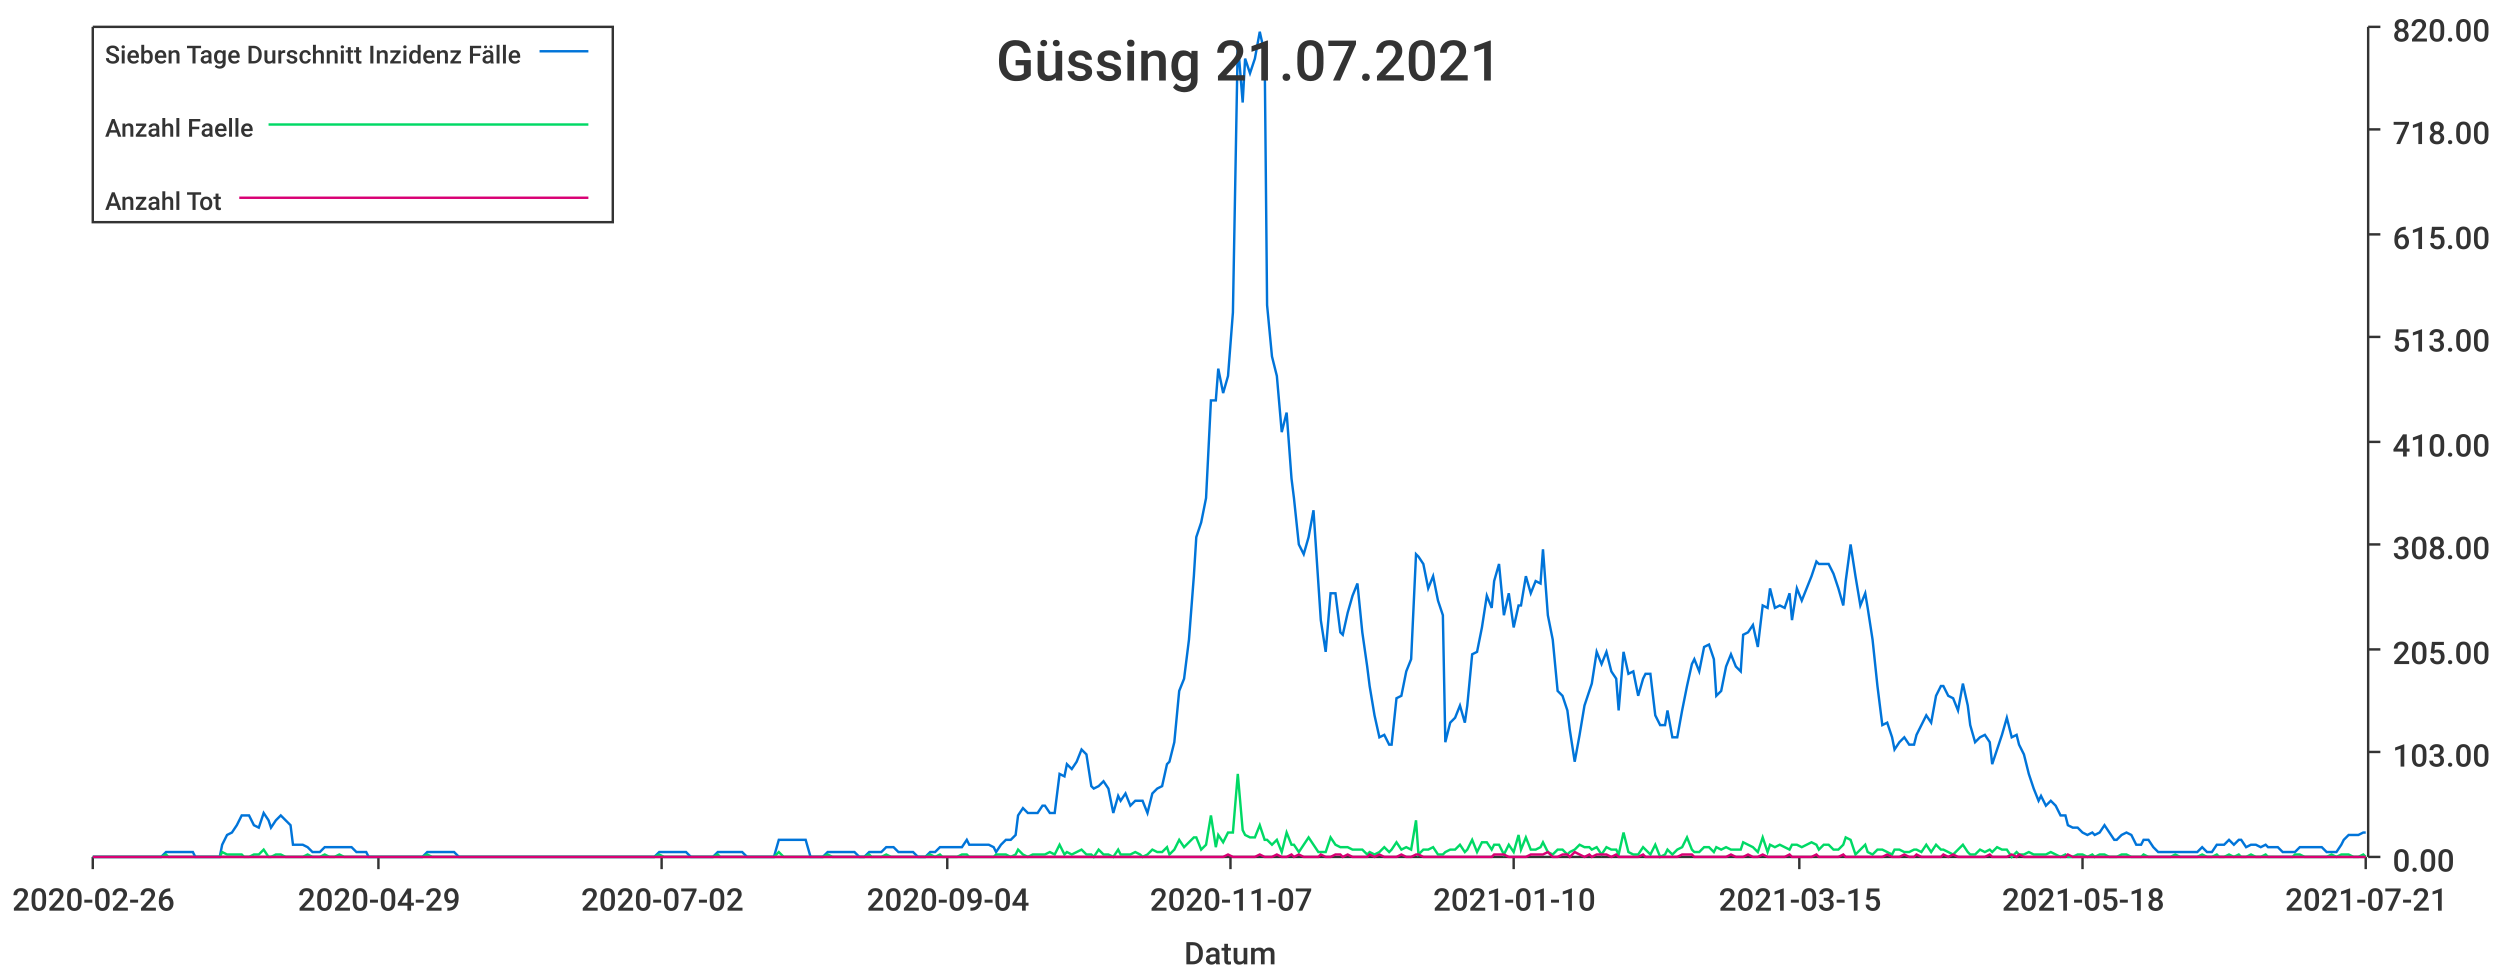
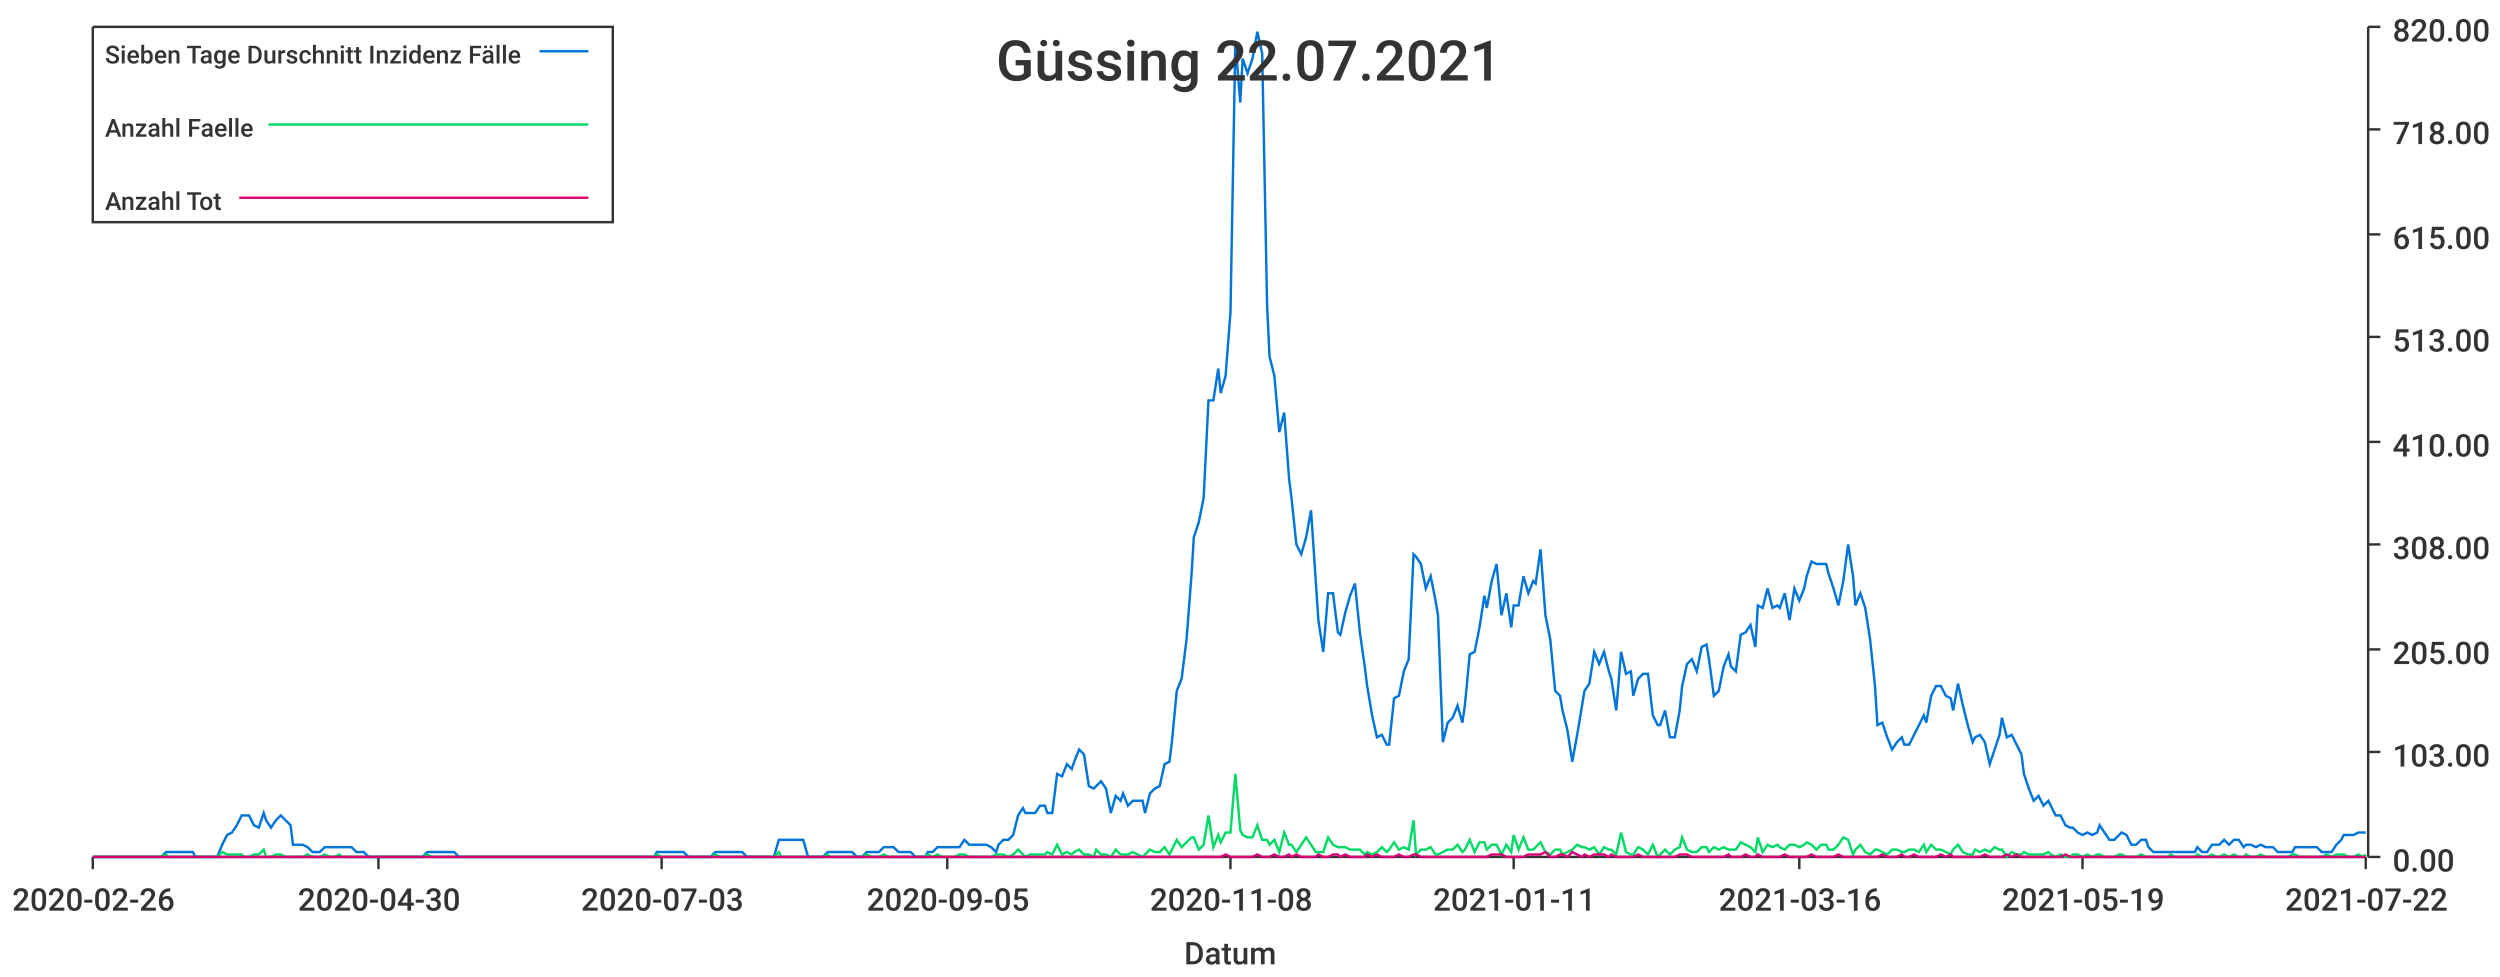
<svg xmlns="http://www.w3.org/2000/svg" width="1024" height="400">\n<path d="M 0 0 L 1024 0 L 1024 400 L 0 400 L 0 0" style="stroke-width:0;stroke:rgba(255,255,255,1.0);fill:rgba(255,255,255,1.0)" />
  <path d="M 38 11 L 969 11 L 969 351 L 38 351 L 38 11" style="stroke-width:0;stroke:rgba(255,255,255,1.0);fill:rgba(255,255,255,1.0)" />
  <path d="M 38 351 L 969 351" style="stroke-width:1;stroke:rgba(51,51,51,1.0);fill:none" />
  <path d="M 38 351 L 38 356" style="stroke-width:1;stroke:rgba(51,51,51,1.0);fill:none" />
  <text x="5" y="373" style="stroke-width:0;stroke:none;fill:rgba(51,51,51,1.0);font-size:12.8px;font-family:'Roboto Medium',sans-serif">2020-02-26</text>
  <path d="M 155 351 L 155 356" style="stroke-width:1;stroke:rgba(51,51,51,1.0);fill:none" />
-   <text x="122" y="373" style="stroke-width:0;stroke:none;fill:rgba(51,51,51,1.0);font-size:12.8px;font-family:'Roboto Medium',sans-serif">2020-04-29</text>
+   <text x="122" y="373" style="stroke-width:0;stroke:none;fill:rgba(51,51,51,1.0);font-size:12.8px;font-family:'Roboto Medium',sans-serif">2020-04-30</text>
  <path d="M 271 351 L 271 356" style="stroke-width:1;stroke:rgba(51,51,51,1.0);fill:none" />
-   <text x="238" y="373" style="stroke-width:0;stroke:none;fill:rgba(51,51,51,1.0);font-size:12.8px;font-family:'Roboto Medium',sans-serif">2020-07-02</text>
+   <text x="238" y="373" style="stroke-width:0;stroke:none;fill:rgba(51,51,51,1.0);font-size:12.8px;font-family:'Roboto Medium',sans-serif">2020-07-03</text>
  <path d="M 388 351 L 388 356" style="stroke-width:1;stroke:rgba(51,51,51,1.0);fill:none" />
-   <text x="355" y="373" style="stroke-width:0;stroke:none;fill:rgba(51,51,51,1.0);font-size:12.8px;font-family:'Roboto Medium',sans-serif">2020-09-04</text>
+   <text x="355" y="373" style="stroke-width:0;stroke:none;fill:rgba(51,51,51,1.0);font-size:12.8px;font-family:'Roboto Medium',sans-serif">2020-09-05</text>
  <path d="M 504 351 L 504 356" style="stroke-width:1;stroke:rgba(51,51,51,1.0);fill:none" />
-   <text x="471" y="373" style="stroke-width:0;stroke:none;fill:rgba(51,51,51,1.0);font-size:12.8px;font-family:'Roboto Medium',sans-serif">2020-11-07</text>
+   <text x="471" y="373" style="stroke-width:0;stroke:none;fill:rgba(51,51,51,1.0);font-size:12.8px;font-family:'Roboto Medium',sans-serif">2020-11-08</text>
  <path d="M 620 351 L 620 356" style="stroke-width:1;stroke:rgba(51,51,51,1.0);fill:none" />
-   <text x="587" y="373" style="stroke-width:0;stroke:none;fill:rgba(51,51,51,1.0);font-size:12.8px;font-family:'Roboto Medium',sans-serif">2021-01-10</text>
+   <text x="587" y="373" style="stroke-width:0;stroke:none;fill:rgba(51,51,51,1.0);font-size:12.8px;font-family:'Roboto Medium',sans-serif">2021-01-11</text>
  <path d="M 737 351 L 737 356" style="stroke-width:1;stroke:rgba(51,51,51,1.0);fill:none" />
-   <text x="704" y="373" style="stroke-width:0;stroke:none;fill:rgba(51,51,51,1.0);font-size:12.8px;font-family:'Roboto Medium',sans-serif">2021-03-15</text>
+   <text x="704" y="373" style="stroke-width:0;stroke:none;fill:rgba(51,51,51,1.0);font-size:12.8px;font-family:'Roboto Medium',sans-serif">2021-03-16</text>
  <path d="M 853 351 L 853 356" style="stroke-width:1;stroke:rgba(51,51,51,1.0);fill:none" />
-   <text x="820" y="373" style="stroke-width:0;stroke:none;fill:rgba(51,51,51,1.0);font-size:12.8px;font-family:'Roboto Medium',sans-serif">2021-05-18</text>
+   <text x="820" y="373" style="stroke-width:0;stroke:none;fill:rgba(51,51,51,1.0);font-size:12.8px;font-family:'Roboto Medium',sans-serif">2021-05-19</text>
  <path d="M 969 351 L 969 356" style="stroke-width:1;stroke:rgba(51,51,51,1.0);fill:none" />
-   <text x="936" y="373" style="stroke-width:0;stroke:none;fill:rgba(51,51,51,1.0);font-size:12.8px;font-family:'Roboto Medium',sans-serif">2021-07-21</text>
+   <text x="936" y="373" style="stroke-width:0;stroke:none;fill:rgba(51,51,51,1.0);font-size:12.8px;font-family:'Roboto Medium',sans-serif">2021-07-22</text>
  <text x="485" y="395" style="stroke-width:0;stroke:none;fill:rgba(51,51,51,1.0);font-size:12.8px;font-family:'Roboto Medium',sans-serif">Datum</text>
  <path d="M 970 351 L 970 11" style="stroke-width:1;stroke:rgba(51,51,51,1.0);fill:none" />
  <path d="M 970 351 L 975 351" style="stroke-width:1;stroke:rgba(51,51,51,1.0);fill:none" />
  <text x="980" y="357" style="stroke-width:0;stroke:none;fill:rgba(51,51,51,1.0);font-size:12.8px;font-family:'Roboto Medium',sans-serif">0.00</text>
  <path d="M 970 308 L 975 308" style="stroke-width:1;stroke:rgba(51,51,51,1.0);fill:none" />
  <text x="980" y="314" style="stroke-width:0;stroke:none;fill:rgba(51,51,51,1.0);font-size:12.8px;font-family:'Roboto Medium',sans-serif">103.00</text>
  <path d="M 970 266 L 975 266" style="stroke-width:1;stroke:rgba(51,51,51,1.0);fill:none" />
  <text x="980" y="272" style="stroke-width:0;stroke:none;fill:rgba(51,51,51,1.0);font-size:12.8px;font-family:'Roboto Medium',sans-serif">205.00</text>
  <path d="M 970 223 L 975 223" style="stroke-width:1;stroke:rgba(51,51,51,1.0);fill:none" />
  <text x="980" y="229" style="stroke-width:0;stroke:none;fill:rgba(51,51,51,1.0);font-size:12.8px;font-family:'Roboto Medium',sans-serif">308.00</text>
  <path d="M 970 181 L 975 181" style="stroke-width:1;stroke:rgba(51,51,51,1.0);fill:none" />
  <text x="980" y="187" style="stroke-width:0;stroke:none;fill:rgba(51,51,51,1.0);font-size:12.8px;font-family:'Roboto Medium',sans-serif">410.00</text>
  <path d="M 970 138 L 975 138" style="stroke-width:1;stroke:rgba(51,51,51,1.0);fill:none" />
  <text x="980" y="144" style="stroke-width:0;stroke:none;fill:rgba(51,51,51,1.0);font-size:12.8px;font-family:'Roboto Medium',sans-serif">513.00</text>
  <path d="M 970 96 L 975 96" style="stroke-width:1;stroke:rgba(51,51,51,1.0);fill:none" />
  <text x="980" y="102" style="stroke-width:0;stroke:none;fill:rgba(51,51,51,1.0);font-size:12.8px;font-family:'Roboto Medium',sans-serif">615.00</text>
  <path d="M 970 53 L 975 53" style="stroke-width:1;stroke:rgba(51,51,51,1.0);fill:none" />
  <text x="980" y="59" style="stroke-width:0;stroke:none;fill:rgba(51,51,51,1.0);font-size:12.8px;font-family:'Roboto Medium',sans-serif">718.00</text>
  <path d="M 970 11 L 975 11" style="stroke-width:1;stroke:rgba(51,51,51,1.0);fill:none" />
  <text x="980" y="17" style="stroke-width:0;stroke:none;fill:rgba(51,51,51,1.0);font-size:12.8px;font-family:'Roboto Medium',sans-serif">820.00</text>
-   <path d="M 38 351 L 40 351 L 42 351 L 44 351 L 46 351 L 48 351 L 49 351 L 51 351 L 53 351 L 55 351 L 57 351 L 59 351 L 60 351 L 62 351 L 64 351 L 66 351 L 68 349 L 69 349 L 71 349 L 73 349 L 75 349 L 77 349 L 79 349 L 80 351 L 82 351 L 84 351 L 86 351 L 88 351 L 90 351 L 91 346 L 93 342 L 95 341 L 97 338 L 99 334 L 100 334 L 102 334 L 104 338 L 106 339 L 108 333 L 110 336 L 111 339 L 113 336 L 115 334 L 117 336 L 119 338 L 120 346 L 122 346 L 124 346 L 126 347 L 128 349 L 130 349 L 131 349 L 133 347 L 135 347 L 137 347 L 139 347 L 141 347 L 142 347 L 144 347 L 146 349 L 148 349 L 150 349 L 151 351 L 153 351 L 155 351 L 157 351 L 159 351 L 161 351 L 162 351 L 164 351 L 166 351 L 168 351 L 170 351 L 171 351 L 173 351 L 175 349 L 177 349 L 179 349 L 181 349 L 182 349 L 184 349 L 186 349 L 188 351 L 190 351 L 192 351 L 193 351 L 195 351 L 197 351 L 199 351 L 201 351 L 202 351 L 204 351 L 206 351 L 208 351 L 210 351 L 212 351 L 213 351 L 215 351 L 217 351 L 219 351 L 221 351 L 223 351 L 224 351 L 226 351 L 228 351 L 230 351 L 232 351 L 233 351 L 235 351 L 237 351 L 239 351 L 241 351 L 243 351 L 244 351 L 246 351 L 248 351 L 250 351 L 252 351 L 253 351 L 255 351 L 257 351 L 259 351 L 261 351 L 263 351 L 264 351 L 266 351 L 268 351 L 270 349 L 272 349 L 274 349 L 275 349 L 277 349 L 279 349 L 281 349 L 283 351 L 284 351 L 286 351 L 288 351 L 290 351 L 292 351 L 294 349 L 295 349 L 297 349 L 299 349 L 301 349 L 303 349 L 304 349 L 306 351 L 308 351 L 310 351 L 312 351 L 314 351 L 315 351 L 317 351 L 319 344 L 321 344 L 323 344 L 325 344 L 326 344 L 328 344 L 330 344 L 332 351 L 334 351 L 335 351 L 337 351 L 339 349 L 341 349 L 343 349 L 345 349 L 346 349 L 348 349 L 350 349 L 352 351 L 354 351 L 356 349 L 357 349 L 359 349 L 361 349 L 363 347 L 365 347 L 366 347 L 368 349 L 370 349 L 372 349 L 374 349 L 376 351 L 377 351 L 379 351 L 381 349 L 383 349 L 385 347 L 386 347 L 388 347 L 390 347 L 392 347 L 394 347 L 396 344 L 397 346 L 399 346 L 401 346 L 403 346 L 405 346 L 407 347 L 408 349 L 410 346 L 412 344 L 414 344 L 416 342 L 417 334 L 419 331 L 421 333 L 423 333 L 425 333 L 427 330 L 428 330 L 430 333 L 432 333 L 434 317 L 436 318 L 437 313 L 439 315 L 441 312 L 443 307 L 445 309 L 447 322 L 448 323 L 450 322 L 452 320 L 454 323 L 456 333 L 458 326 L 459 328 L 461 325 L 463 330 L 465 328 L 467 328 L 468 328 L 470 333 L 472 325 L 474 323 L 476 322 L 478 313 L 479 312 L 481 304 L 483 283 L 485 278 L 487 262 L 489 236 L 490 220 L 492 214 L 494 204 L 496 164 L 498 164 L 499 151 L 501 161 L 503 154 L 505 128 L 507 17 L 509 42 L 510 24 L 512 30 L 514 24 L 516 13 L 518 22 L 519 125 L 521 146 L 523 154 L 525 177 L 527 169 L 529 196 L 530 204 L 532 223 L 534 227 L 536 220 L 538 209 L 540 239 L 541 254 L 543 267 L 545 243 L 547 243 L 549 259 L 550 260 L 552 251 L 554 244 L 556 239 L 558 259 L 560 273 L 561 281 L 563 293 L 565 302 L 567 301 L 569 305 L 570 305 L 572 286 L 574 285 L 576 275 L 578 270 L 580 227 L 581 228 L 583 231 L 585 241 L 587 236 L 589 246 L 591 252 L 592 304 L 594 296 L 596 294 L 598 289 L 600 296 L 601 289 L 603 268 L 605 267 L 607 257 L 609 244 L 611 249 L 612 238 L 614 231 L 616 252 L 618 243 L 620 257 L 622 248 L 623 248 L 625 236 L 627 243 L 629 238 L 631 239 L 632 225 L 634 252 L 636 262 L 638 283 L 640 285 L 642 291 L 643 299 L 645 312 L 647 301 L 649 289 L 651 283 L 652 280 L 654 267 L 656 272 L 658 267 L 660 275 L 662 278 L 663 291 L 665 267 L 667 276 L 669 275 L 671 285 L 673 278 L 674 276 L 676 276 L 678 293 L 680 297 L 682 297 L 683 291 L 685 302 L 687 302 L 689 291 L 691 281 L 693 272 L 694 270 L 696 275 L 698 265 L 700 264 L 702 270 L 703 285 L 705 283 L 707 273 L 709 268 L 711 273 L 713 275 L 714 260 L 716 259 L 718 256 L 720 265 L 722 248 L 724 249 L 725 241 L 727 249 L 729 248 L 731 249 L 733 243 L 734 254 L 736 241 L 738 246 L 740 241 L 742 236 L 744 230 L 745 231 L 747 231 L 749 231 L 751 235 L 753 241 L 755 248 L 756 238 L 758 223 L 760 236 L 762 248 L 764 243 L 765 249 L 767 262 L 769 281 L 771 297 L 773 296 L 775 302 L 776 307 L 778 304 L 780 302 L 782 305 L 784 305 L 785 301 L 787 297 L 789 293 L 791 296 L 793 285 L 795 281 L 796 281 L 798 285 L 800 286 L 802 291 L 804 280 L 806 289 L 807 297 L 809 304 L 811 302 L 813 301 L 815 304 L 816 313 L 818 307 L 820 301 L 822 294 L 824 302 L 826 301 L 827 305 L 829 309 L 831 317 L 833 323 L 835 328 L 836 326 L 838 330 L 840 328 L 842 330 L 844 334 L 846 334 L 847 338 L 849 339 L 851 339 L 853 341 L 855 342 L 857 341 L 858 342 L 860 341 L 862 338 L 864 341 L 866 344 L 867 344 L 869 342 L 871 341 L 873 342 L 875 346 L 877 346 L 878 344 L 880 344 L 882 347 L 884 349 L 886 349 L 888 349 L 889 349 L 891 349 L 893 349 L 895 349 L 897 349 L 898 349 L 900 349 L 902 347 L 904 349 L 906 349 L 908 346 L 909 346 L 911 346 L 913 344 L 915 346 L 917 344 L 918 344 L 920 347 L 922 346 L 924 346 L 926 347 L 928 346 L 929 347 L 931 347 L 933 347 L 935 349 L 937 349 L 939 349 L 940 349 L 942 347 L 944 347 L 946 347 L 948 347 L 949 347 L 951 347 L 953 349 L 955 349 L 957 349 L 959 346 L 960 344 L 962 342 L 964 342 L 966 342 L 968 341 L 969 341" style="stroke-width:1;stroke:rgba(0,116,217,1.0);fill:none" />
-   <path d="M 38 351 L 40 351 L 42 351 L 44 351 L 46 351 L 48 351 L 49 351 L 51 351 L 53 351 L 55 351 L 57 351 L 59 351 L 60 351 L 62 351 L 64 351 L 66 351 L 68 350 L 69 351 L 71 351 L 73 351 L 75 351 L 77 351 L 79 351 L 80 351 L 82 351 L 84 351 L 86 351 L 88 351 L 90 351 L 91 349 L 93 350 L 95 350 L 97 350 L 99 350 L 100 351 L 102 351 L 104 350 L 106 350 L 108 348 L 110 351 L 111 351 L 113 350 L 115 350 L 117 351 L 119 351 L 120 351 L 122 351 L 124 351 L 126 350 L 128 351 L 130 351 L 131 351 L 133 350 L 135 351 L 137 351 L 139 350 L 141 351 L 142 351 L 144 351 L 146 351 L 148 351 L 150 351 L 151 351 L 153 351 L 155 351 L 157 351 L 159 351 L 161 351 L 162 351 L 164 351 L 166 351 L 168 351 L 170 351 L 171 351 L 173 351 L 175 350 L 177 351 L 179 351 L 181 351 L 182 351 L 184 351 L 186 351 L 188 351 L 190 351 L 192 351 L 193 351 L 195 351 L 197 351 L 199 351 L 201 351 L 202 351 L 204 351 L 206 351 L 208 351 L 210 351 L 212 351 L 213 351 L 215 351 L 217 351 L 219 351 L 221 351 L 223 351 L 224 351 L 226 351 L 228 351 L 230 351 L 232 351 L 233 351 L 235 351 L 237 351 L 239 351 L 241 351 L 243 351 L 244 351 L 246 351 L 248 351 L 250 351 L 252 351 L 253 351 L 255 351 L 257 351 L 259 351 L 261 351 L 263 351 L 264 351 L 266 351 L 268 351 L 270 350 L 272 351 L 274 351 L 275 351 L 277 351 L 279 351 L 281 351 L 283 351 L 284 351 L 286 351 L 288 351 L 290 351 L 292 351 L 294 350 L 295 351 L 297 351 L 299 351 L 301 351 L 303 351 L 304 351 L 306 351 L 308 351 L 310 351 L 312 351 L 314 351 L 315 351 L 317 351 L 319 349 L 321 351 L 323 351 L 325 351 L 326 351 L 328 351 L 330 351 L 332 351 L 334 351 L 335 351 L 337 351 L 339 350 L 341 351 L 343 351 L 345 351 L 346 351 L 348 351 L 350 351 L 352 351 L 354 351 L 356 350 L 357 351 L 359 351 L 361 351 L 363 350 L 365 351 L 366 351 L 368 351 L 370 351 L 372 351 L 374 351 L 376 351 L 377 351 L 379 351 L 381 350 L 383 351 L 385 350 L 386 351 L 388 351 L 390 351 L 392 351 L 394 350 L 396 350 L 397 351 L 399 351 L 401 351 L 403 351 L 405 351 L 407 351 L 408 350 L 410 350 L 412 350 L 414 351 L 416 350 L 417 348 L 419 350 L 421 351 L 423 350 L 425 350 L 427 350 L 428 350 L 430 349 L 432 350 L 434 346 L 436 350 L 437 349 L 439 350 L 441 349 L 443 348 L 445 350 L 447 350 L 448 351 L 450 348 L 452 350 L 454 350 L 456 351 L 458 348 L 459 350 L 461 350 L 463 350 L 465 349 L 467 350 L 468 351 L 470 350 L 472 348 L 474 349 L 476 349 L 478 347 L 479 350 L 481 348 L 483 344 L 485 347 L 487 345 L 489 343 L 490 343 L 492 348 L 494 346 L 496 334 L 498 347 L 499 342 L 501 345 L 503 341 L 505 341 L 507 317 L 509 340 L 510 342 L 512 343 L 514 343 L 516 338 L 518 344 L 519 344 L 521 346 L 523 344 L 525 349 L 527 341 L 529 346 L 530 346 L 532 349 L 534 346 L 536 343 L 538 346 L 540 349 L 541 349 L 543 349 L 545 343 L 547 346 L 549 347 L 550 347 L 552 347 L 554 348 L 556 348 L 558 348 L 560 350 L 561 349 L 563 350 L 565 349 L 567 347 L 569 349 L 570 348 L 572 345 L 574 348 L 576 347 L 578 348 L 580 336 L 581 350 L 583 348 L 585 348 L 587 347 L 589 350 L 591 350 L 592 349 L 594 348 L 596 348 L 598 346 L 600 349 L 601 348 L 603 344 L 605 349 L 607 345 L 609 345 L 611 348 L 612 346 L 614 346 L 616 350 L 618 346 L 620 349 L 622 342 L 623 348 L 625 343 L 627 348 L 629 348 L 631 347 L 632 345 L 634 349 L 636 350 L 638 348 L 640 348 L 642 350 L 643 349 L 645 348 L 647 346 L 649 347 L 651 347 L 652 348 L 654 347 L 656 350 L 658 347 L 660 348 L 662 348 L 663 350 L 665 341 L 667 349 L 669 350 L 671 350 L 673 347 L 674 348 L 676 350 L 678 346 L 680 351 L 682 350 L 683 348 L 685 350 L 687 348 L 689 347 L 691 343 L 693 348 L 694 349 L 696 349 L 698 347 L 700 347 L 702 349 L 703 347 L 705 348 L 707 347 L 709 348 L 711 348 L 713 348 L 714 345 L 716 346 L 718 347 L 720 349 L 722 343 L 724 349 L 725 346 L 727 347 L 729 346 L 731 347 L 733 348 L 734 346 L 736 346 L 738 347 L 740 346 L 742 345 L 744 346 L 745 348 L 747 346 L 749 346 L 751 348 L 753 348 L 755 346 L 756 343 L 758 344 L 760 350 L 762 348 L 764 346 L 765 349 L 767 350 L 769 348 L 771 348 L 773 349 L 775 350 L 776 348 L 778 348 L 780 349 L 782 349 L 784 348 L 785 348 L 787 349 L 789 346 L 791 349 L 793 346 L 795 348 L 796 348 L 798 349 L 800 350 L 802 348 L 804 346 L 806 349 L 807 350 L 809 350 L 811 348 L 813 349 L 815 348 L 816 349 L 818 347 L 820 348 L 822 348 L 824 351 L 826 349 L 827 350 L 829 350 L 831 349 L 833 350 L 835 350 L 836 350 L 838 350 L 840 349 L 842 350 L 844 351 L 846 350 L 847 351 L 849 351 L 851 350 L 853 350 L 855 351 L 857 350 L 858 351 L 860 350 L 862 350 L 864 351 L 866 351 L 867 351 L 869 350 L 871 350 L 873 351 L 875 351 L 877 351 L 878 350 L 880 351 L 882 351 L 884 351 L 886 351 L 888 351 L 889 351 L 891 350 L 893 351 L 895 351 L 897 351 L 898 351 L 900 351 L 902 350 L 904 351 L 906 351 L 908 350 L 909 351 L 911 351 L 913 350 L 915 351 L 917 350 L 918 351 L 920 351 L 922 350 L 924 351 L 926 351 L 928 350 L 929 351 L 931 351 L 933 351 L 935 351 L 937 351 L 939 351 L 940 350 L 942 350 L 944 351 L 946 351 L 948 351 L 949 351 L 951 351 L 953 351 L 955 350 L 957 351 L 959 350 L 960 350 L 962 350 L 964 351 L 966 351 L 968 350 L 969 351" style="stroke-width:1;stroke:rgba(0,217,101,1.0);fill:none" />
-   <path d="M 38 351 L 40 351 L 42 351 L 44 351 L 46 351 L 48 351 L 49 351 L 51 351 L 53 351 L 55 351 L 57 351 L 59 351 L 60 351 L 62 351 L 64 351 L 66 351 L 68 351 L 69 351 L 71 351 L 73 351 L 75 351 L 77 351 L 79 351 L 80 351 L 82 351 L 84 351 L 86 351 L 88 351 L 90 351 L 91 351 L 93 351 L 95 351 L 97 351 L 99 351 L 100 351 L 102 351 L 104 351 L 106 351 L 108 351 L 110 351 L 111 351 L 113 351 L 115 351 L 117 351 L 119 351 L 120 351 L 122 351 L 124 351 L 126 351 L 128 351 L 130 351 L 131 351 L 133 351 L 135 351 L 137 351 L 139 351 L 141 351 L 142 351 L 144 351 L 146 351 L 148 351 L 150 351 L 151 351 L 153 351 L 155 351 L 157 351 L 159 351 L 161 351 L 162 351 L 164 351 L 166 351 L 168 351 L 170 351 L 171 351 L 173 351 L 175 351 L 177 351 L 179 351 L 181 351 L 182 351 L 184 351 L 186 351 L 188 351 L 190 351 L 192 351 L 193 351 L 195 351 L 197 351 L 199 351 L 201 351 L 202 351 L 204 351 L 206 351 L 208 351 L 210 351 L 212 351 L 213 351 L 215 351 L 217 351 L 219 351 L 221 351 L 223 351 L 224 351 L 226 351 L 228 351 L 230 351 L 232 351 L 233 351 L 235 351 L 237 351 L 239 351 L 241 351 L 243 351 L 244 351 L 246 351 L 248 351 L 250 351 L 252 351 L 253 351 L 255 351 L 257 351 L 259 351 L 261 351 L 263 351 L 264 351 L 266 351 L 268 351 L 270 351 L 272 351 L 274 351 L 275 351 L 277 351 L 279 351 L 281 351 L 283 351 L 284 351 L 286 351 L 288 351 L 290 351 L 292 351 L 294 351 L 295 351 L 297 351 L 299 351 L 301 351 L 303 351 L 304 351 L 306 351 L 308 351 L 310 351 L 312 351 L 314 351 L 315 351 L 317 351 L 319 351 L 321 351 L 323 351 L 325 351 L 326 351 L 328 351 L 330 351 L 332 351 L 334 351 L 335 351 L 337 351 L 339 351 L 341 351 L 343 351 L 345 351 L 346 351 L 348 351 L 350 351 L 352 351 L 354 351 L 356 351 L 357 351 L 359 351 L 361 351 L 363 351 L 365 351 L 366 351 L 368 351 L 370 351 L 372 351 L 374 351 L 376 351 L 377 351 L 379 351 L 381 351 L 383 351 L 385 351 L 386 351 L 388 351 L 390 351 L 392 351 L 394 351 L 396 351 L 397 351 L 399 351 L 401 351 L 403 351 L 405 351 L 407 351 L 408 351 L 410 351 L 412 351 L 414 351 L 416 351 L 417 351 L 419 351 L 421 351 L 423 351 L 425 351 L 427 351 L 428 351 L 430 351 L 432 351 L 434 351 L 436 351 L 437 351 L 439 351 L 441 351 L 443 351 L 445 351 L 447 351 L 448 351 L 450 351 L 452 351 L 454 351 L 456 351 L 458 351 L 459 351 L 461 351 L 463 351 L 465 351 L 467 351 L 468 351 L 470 351 L 472 351 L 474 351 L 476 351 L 478 351 L 479 351 L 481 351 L 483 351 L 485 351 L 487 351 L 489 351 L 490 351 L 492 351 L 494 351 L 496 351 L 498 351 L 499 351 L 501 351 L 503 350 L 505 351 L 507 351 L 509 351 L 510 351 L 512 351 L 514 351 L 516 350 L 518 351 L 519 351 L 521 351 L 523 350 L 525 351 L 527 351 L 529 350 L 530 351 L 532 350 L 534 351 L 536 351 L 538 351 L 540 351 L 541 350 L 543 351 L 545 351 L 547 350 L 549 350 L 550 351 L 552 350 L 554 351 L 556 351 L 558 351 L 560 351 L 561 350 L 563 351 L 565 350 L 567 351 L 569 351 L 570 351 L 572 351 L 574 350 L 576 351 L 578 351 L 580 350 L 581 350 L 583 351 L 585 351 L 587 351 L 589 351 L 591 351 L 592 351 L 594 351 L 596 351 L 598 351 L 600 351 L 601 351 L 603 351 L 605 351 L 607 351 L 609 351 L 611 351 L 612 350 L 614 350 L 616 350 L 618 351 L 620 351 L 622 351 L 623 351 L 625 351 L 627 350 L 629 350 L 631 350 L 632 350 L 634 349 L 636 351 L 638 351 L 640 350 L 642 350 L 643 351 L 645 349 L 647 350 L 649 351 L 651 350 L 652 351 L 654 350 L 656 350 L 658 350 L 660 351 L 662 350 L 663 351 L 665 351 L 667 351 L 669 351 L 671 351 L 673 350 L 674 351 L 676 351 L 678 351 L 680 351 L 682 351 L 683 351 L 685 351 L 687 351 L 689 350 L 691 350 L 693 350 L 694 351 L 696 351 L 698 351 L 700 351 L 702 351 L 703 351 L 705 351 L 707 351 L 709 350 L 711 351 L 713 351 L 714 351 L 716 350 L 718 351 L 720 351 L 722 350 L 724 351 L 725 351 L 727 351 L 729 351 L 731 351 L 733 350 L 734 351 L 736 351 L 738 351 L 740 351 L 742 351 L 744 350 L 745 351 L 747 351 L 749 351 L 751 351 L 753 351 L 755 350 L 756 351 L 758 351 L 760 351 L 762 351 L 764 351 L 765 351 L 767 351 L 769 351 L 771 351 L 773 350 L 775 351 L 776 351 L 778 351 L 780 350 L 782 351 L 784 351 L 785 350 L 787 351 L 789 351 L 791 351 L 793 351 L 795 351 L 796 350 L 798 351 L 800 350 L 802 351 L 804 351 L 806 351 L 807 351 L 809 351 L 811 351 L 813 351 L 815 350 L 816 351 L 818 351 L 820 351 L 822 351 L 824 350 L 826 351 L 827 350 L 829 351 L 831 351 L 833 351 L 835 351 L 836 351 L 838 351 L 840 351 L 842 351 L 844 351 L 846 351 L 847 350 L 849 351 L 851 351 L 853 351 L 855 351 L 857 351 L 858 351 L 860 351 L 862 351 L 864 351 L 866 351 L 867 351 L 869 351 L 871 351 L 873 351 L 875 351 L 877 351 L 878 351 L 880 351 L 882 351 L 884 351 L 886 351 L 888 351 L 889 351 L 891 351 L 893 351 L 895 351 L 897 351 L 898 351 L 900 351 L 902 351 L 904 351 L 906 351 L 908 351 L 909 351 L 911 351 L 913 351 L 915 351 L 917 351 L 918 351 L 920 351 L 922 351 L 924 351 L 926 351 L 928 351 L 929 351 L 931 351 L 933 351 L 935 351 L 937 351 L 939 351 L 940 351 L 942 351 L 944 351 L 946 351 L 948 351 L 949 351 L 951 351 L 953 351 L 955 351 L 957 351 L 959 351 L 960 351 L 962 351 L 964 351 L 966 351 L 968 351 L 969 351" style="stroke-width:1;stroke:rgba(217,0,116,1.0);fill:none" />
-   <text x="408" y="33" style="stroke-width:0;stroke:none;fill:rgba(51,51,51,1.0);font-size:23.0px;font-family:'Roboto Medium',sans-serif">Güssing 21.07.2021</text>
+   <path d="M 38 351 L 40 351 L 42 351 L 44 351 L 46 351 L 48 351 L 49 351 L 51 351 L 53 351 L 55 351 L 57 351 L 59 351 L 60 351 L 62 351 L 64 351 L 66 351 L 68 349 L 69 349 L 71 349 L 73 349 L 75 349 L 77 349 L 79 349 L 80 351 L 82 351 L 84 351 L 86 351 L 88 351 L 89 351 L 91 346 L 93 342 L 95 341 L 97 338 L 99 334 L 100 334 L 102 334 L 104 338 L 106 339 L 108 333 L 109 336 L 111 339 L 113 336 L 115 334 L 117 336 L 119 338 L 120 346 L 122 346 L 124 346 L 126 347 L 128 349 L 129 349 L 131 349 L 133 347 L 135 347 L 137 347 L 139 347 L 140 347 L 142 347 L 144 347 L 146 349 L 148 349 L 149 349 L 151 351 L 153 351 L 155 351 L 157 351 L 159 351 L 160 351 L 162 351 L 164 351 L 166 351 L 168 351 L 169 351 L 171 351 L 173 351 L 175 349 L 177 349 L 179 349 L 180 349 L 182 349 L 184 349 L 186 349 L 188 351 L 189 351 L 191 351 L 193 351 L 195 351 L 197 351 L 199 351 L 200 351 L 202 351 L 204 351 L 206 351 L 208 351 L 209 351 L 211 351 L 213 351 L 215 351 L 217 351 L 219 351 L 220 351 L 222 351 L 224 351 L 226 351 L 228 351 L 229 351 L 231 351 L 233 351 L 235 351 L 237 351 L 239 351 L 240 351 L 242 351 L 244 351 L 246 351 L 248 351 L 249 351 L 251 351 L 253 351 L 255 351 L 257 351 L 259 351 L 260 351 L 262 351 L 264 351 L 266 351 L 268 351 L 269 349 L 271 349 L 273 349 L 275 349 L 277 349 L 279 349 L 280 349 L 282 351 L 284 351 L 286 351 L 288 351 L 289 351 L 291 351 L 293 349 L 295 349 L 297 349 L 299 349 L 300 349 L 302 349 L 304 349 L 306 351 L 308 351 L 309 351 L 311 351 L 313 351 L 315 351 L 317 351 L 319 344 L 320 344 L 322 344 L 324 344 L 326 344 L 328 344 L 329 344 L 331 351 L 333 351 L 335 351 L 337 351 L 339 349 L 340 349 L 342 349 L 344 349 L 346 349 L 348 349 L 349 349 L 351 351 L 353 351 L 355 349 L 357 349 L 359 349 L 360 349 L 362 347 L 364 347 L 366 347 L 368 349 L 369 349 L 371 349 L 373 349 L 375 351 L 377 351 L 379 351 L 380 349 L 382 349 L 384 347 L 386 347 L 388 347 L 389 347 L 391 347 L 393 347 L 395 344 L 397 346 L 399 346 L 400 346 L 402 346 L 404 346 L 406 347 L 408 349 L 409 346 L 411 344 L 413 344 L 415 342 L 417 334 L 419 331 L 420 333 L 422 333 L 424 333 L 426 330 L 428 330 L 429 333 L 431 333 L 433 317 L 435 318 L 437 313 L 439 315 L 440 312 L 442 307 L 444 309 L 446 322 L 448 323 L 449 322 L 451 320 L 453 323 L 455 333 L 457 326 L 459 328 L 460 325 L 462 330 L 464 328 L 466 328 L 468 328 L 469 333 L 471 325 L 473 323 L 475 322 L 477 313 L 479 312 L 480 304 L 482 283 L 484 278 L 486 262 L 488 236 L 489 220 L 491 214 L 493 204 L 495 164 L 497 164 L 499 151 L 500 161 L 502 154 L 504 128 L 506 17 L 508 42 L 509 24 L 511 30 L 513 24 L 515 13 L 517 22 L 519 125 L 520 146 L 522 154 L 524 177 L 526 169 L 528 196 L 529 204 L 531 223 L 533 227 L 535 220 L 537 209 L 539 239 L 540 254 L 542 267 L 544 243 L 546 243 L 548 259 L 549 260 L 551 251 L 553 244 L 555 239 L 557 259 L 559 273 L 560 281 L 562 293 L 564 302 L 566 301 L 568 305 L 569 305 L 571 286 L 573 285 L 575 275 L 577 270 L 579 227 L 580 228 L 582 231 L 584 241 L 586 236 L 588 246 L 589 252 L 591 304 L 593 296 L 595 294 L 597 289 L 599 296 L 600 289 L 602 268 L 604 267 L 606 257 L 608 244 L 609 249 L 611 238 L 613 231 L 615 252 L 617 243 L 619 257 L 620 248 L 622 248 L 624 236 L 626 243 L 628 238 L 629 239 L 631 225 L 633 252 L 635 262 L 637 283 L 639 285 L 640 291 L 642 299 L 644 312 L 646 301 L 648 289 L 649 283 L 651 280 L 653 267 L 655 272 L 657 267 L 659 275 L 660 278 L 662 291 L 664 267 L 666 276 L 668 275 L 669 285 L 671 278 L 673 276 L 675 276 L 677 293 L 679 297 L 680 297 L 682 291 L 684 302 L 686 302 L 688 291 L 689 281 L 691 272 L 693 270 L 695 275 L 697 265 L 699 264 L 700 270 L 702 285 L 704 283 L 706 273 L 708 268 L 709 273 L 711 275 L 713 260 L 715 259 L 717 256 L 719 265 L 720 248 L 722 249 L 724 241 L 726 249 L 728 248 L 729 249 L 731 243 L 733 254 L 735 241 L 737 246 L 739 241 L 740 236 L 742 230 L 744 231 L 746 231 L 748 231 L 749 235 L 751 241 L 753 248 L 755 238 L 757 223 L 759 236 L 760 248 L 762 243 L 764 249 L 766 262 L 768 281 L 769 297 L 771 296 L 773 302 L 775 307 L 777 304 L 779 302 L 780 305 L 782 305 L 784 301 L 786 297 L 788 293 L 789 296 L 791 285 L 793 281 L 795 281 L 797 285 L 799 286 L 800 291 L 802 280 L 804 289 L 806 297 L 808 304 L 809 302 L 811 301 L 813 304 L 815 313 L 817 307 L 819 301 L 820 294 L 822 302 L 824 301 L 826 305 L 828 309 L 829 317 L 831 323 L 833 328 L 835 326 L 837 330 L 839 328 L 840 330 L 842 334 L 844 334 L 846 338 L 848 339 L 849 339 L 851 341 L 853 342 L 855 341 L 857 342 L 859 341 L 860 338 L 862 341 L 864 344 L 866 344 L 868 342 L 869 341 L 871 342 L 873 346 L 875 346 L 877 344 L 879 344 L 880 347 L 882 349 L 884 349 L 886 349 L 888 349 L 889 349 L 891 349 L 893 349 L 895 349 L 897 349 L 899 349 L 900 347 L 902 349 L 904 349 L 906 346 L 908 346 L 909 346 L 911 344 L 913 346 L 915 344 L 917 344 L 919 347 L 920 346 L 922 346 L 924 347 L 926 346 L 928 347 L 929 347 L 931 347 L 933 349 L 935 349 L 937 349 L 939 349 L 940 347 L 942 347 L 944 347 L 946 347 L 948 347 L 949 347 L 951 349 L 953 349 L 955 349 L 957 346 L 959 344 L 960 342 L 962 342 L 964 342 L 966 341 L 968 341 L 969 341" style="stroke-width:1;stroke:rgba(0,116,217,1.0);fill:none" />
+   <path d="M 38 351 L 40 351 L 42 351 L 44 351 L 46 351 L 48 351 L 49 351 L 51 351 L 53 351 L 55 351 L 57 351 L 59 351 L 60 351 L 62 351 L 64 351 L 66 351 L 68 350 L 69 351 L 71 351 L 73 351 L 75 351 L 77 351 L 79 351 L 80 351 L 82 351 L 84 351 L 86 351 L 88 351 L 89 351 L 91 349 L 93 350 L 95 350 L 97 350 L 99 350 L 100 351 L 102 351 L 104 350 L 106 350 L 108 348 L 109 351 L 111 351 L 113 350 L 115 350 L 117 351 L 119 351 L 120 351 L 122 351 L 124 351 L 126 350 L 128 351 L 129 351 L 131 351 L 133 350 L 135 351 L 137 351 L 139 350 L 140 351 L 142 351 L 144 351 L 146 351 L 148 351 L 149 351 L 151 351 L 153 351 L 155 351 L 157 351 L 159 351 L 160 351 L 162 351 L 164 351 L 166 351 L 168 351 L 169 351 L 171 351 L 173 351 L 175 350 L 177 351 L 179 351 L 180 351 L 182 351 L 184 351 L 186 351 L 188 351 L 189 351 L 191 351 L 193 351 L 195 351 L 197 351 L 199 351 L 200 351 L 202 351 L 204 351 L 206 351 L 208 351 L 209 351 L 211 351 L 213 351 L 215 351 L 217 351 L 219 351 L 220 351 L 222 351 L 224 351 L 226 351 L 228 351 L 229 351 L 231 351 L 233 351 L 235 351 L 237 351 L 239 351 L 240 351 L 242 351 L 244 351 L 246 351 L 248 351 L 249 351 L 251 351 L 253 351 L 255 351 L 257 351 L 259 351 L 260 351 L 262 351 L 264 351 L 266 351 L 268 351 L 269 350 L 271 351 L 273 351 L 275 351 L 277 351 L 279 351 L 280 351 L 282 351 L 284 351 L 286 351 L 288 351 L 289 351 L 291 351 L 293 350 L 295 351 L 297 351 L 299 351 L 300 351 L 302 351 L 304 351 L 306 351 L 308 351 L 309 351 L 311 351 L 313 351 L 315 351 L 317 351 L 319 349 L 320 351 L 322 351 L 324 351 L 326 351 L 328 351 L 329 351 L 331 351 L 333 351 L 335 351 L 337 351 L 339 350 L 340 351 L 342 351 L 344 351 L 346 351 L 348 351 L 349 351 L 351 351 L 353 351 L 355 350 L 357 351 L 359 351 L 360 351 L 362 350 L 364 351 L 366 351 L 368 351 L 369 351 L 371 351 L 373 351 L 375 351 L 377 351 L 379 351 L 380 350 L 382 351 L 384 350 L 386 351 L 388 351 L 389 351 L 391 351 L 393 350 L 395 350 L 397 351 L 399 351 L 400 351 L 402 351 L 404 351 L 406 351 L 408 350 L 409 350 L 411 350 L 413 351 L 415 350 L 417 348 L 419 350 L 420 351 L 422 350 L 424 350 L 426 350 L 428 350 L 429 349 L 431 350 L 433 346 L 435 350 L 437 349 L 439 350 L 440 349 L 442 348 L 444 350 L 446 350 L 448 351 L 449 348 L 451 350 L 453 350 L 455 351 L 457 348 L 459 350 L 460 350 L 462 350 L 464 349 L 466 350 L 468 351 L 469 350 L 471 348 L 473 349 L 475 349 L 477 347 L 479 350 L 480 348 L 482 344 L 484 347 L 486 345 L 488 343 L 489 343 L 491 348 L 493 346 L 495 334 L 497 347 L 499 342 L 500 345 L 502 341 L 504 341 L 506 317 L 508 340 L 509 342 L 511 343 L 513 343 L 515 338 L 517 344 L 519 344 L 520 346 L 522 344 L 524 349 L 526 341 L 528 346 L 529 346 L 531 349 L 533 346 L 535 343 L 537 346 L 539 349 L 540 349 L 542 349 L 544 343 L 546 346 L 548 347 L 549 347 L 551 347 L 553 348 L 555 348 L 557 348 L 559 350 L 560 349 L 562 350 L 564 349 L 566 347 L 568 349 L 569 348 L 571 345 L 573 348 L 575 347 L 577 348 L 579 336 L 580 350 L 582 348 L 584 348 L 586 347 L 588 350 L 589 350 L 591 349 L 593 348 L 595 348 L 597 346 L 599 349 L 600 348 L 602 344 L 604 349 L 606 345 L 608 345 L 609 348 L 611 346 L 613 346 L 615 350 L 617 346 L 619 349 L 620 342 L 622 348 L 624 343 L 626 348 L 628 348 L 629 347 L 631 345 L 633 349 L 635 350 L 637 348 L 639 348 L 640 350 L 642 349 L 644 348 L 646 346 L 648 347 L 649 347 L 651 348 L 653 347 L 655 350 L 657 347 L 659 348 L 660 348 L 662 350 L 664 341 L 666 349 L 668 350 L 669 350 L 671 347 L 673 348 L 675 350 L 677 346 L 679 351 L 680 350 L 682 348 L 684 350 L 686 348 L 688 347 L 689 343 L 691 348 L 693 349 L 695 349 L 697 347 L 699 347 L 700 349 L 702 347 L 704 348 L 706 347 L 708 348 L 709 348 L 711 348 L 713 345 L 715 346 L 717 347 L 719 349 L 720 343 L 722 349 L 724 346 L 726 347 L 728 346 L 729 347 L 731 348 L 733 346 L 735 346 L 737 347 L 739 346 L 740 345 L 742 346 L 744 348 L 746 346 L 748 346 L 749 348 L 751 348 L 753 346 L 755 343 L 757 344 L 759 350 L 760 348 L 762 346 L 764 349 L 766 350 L 768 348 L 769 348 L 771 349 L 773 350 L 775 348 L 777 348 L 779 349 L 780 349 L 782 348 L 784 348 L 786 349 L 788 346 L 789 349 L 791 346 L 793 348 L 795 348 L 797 349 L 799 350 L 800 348 L 802 346 L 804 349 L 806 350 L 808 350 L 809 348 L 811 349 L 813 348 L 815 349 L 817 347 L 819 348 L 820 348 L 822 351 L 824 349 L 826 350 L 828 350 L 829 349 L 831 350 L 833 350 L 835 350 L 837 350 L 839 349 L 840 350 L 842 351 L 844 350 L 846 351 L 848 351 L 849 350 L 851 350 L 853 351 L 855 350 L 857 351 L 859 350 L 860 350 L 862 351 L 864 351 L 866 351 L 868 350 L 869 350 L 871 351 L 873 351 L 875 351 L 877 350 L 879 351 L 880 351 L 882 351 L 884 351 L 886 351 L 888 351 L 889 350 L 891 351 L 893 351 L 895 351 L 897 351 L 899 351 L 900 350 L 902 351 L 904 351 L 906 350 L 908 351 L 909 351 L 911 350 L 913 351 L 915 350 L 917 351 L 919 351 L 920 350 L 922 351 L 924 351 L 926 350 L 928 351 L 929 351 L 931 351 L 933 351 L 935 351 L 937 351 L 939 350 L 940 350 L 942 351 L 944 351 L 946 351 L 948 351 L 949 351 L 951 351 L 953 350 L 955 351 L 957 350 L 959 350 L 960 350 L 962 351 L 964 351 L 966 350 L 968 351 L 969 350" style="stroke-width:1;stroke:rgba(0,217,101,1.0);fill:none" />
+   <path d="M 38 351 L 40 351 L 42 351 L 44 351 L 46 351 L 48 351 L 49 351 L 51 351 L 53 351 L 55 351 L 57 351 L 59 351 L 60 351 L 62 351 L 64 351 L 66 351 L 68 351 L 69 351 L 71 351 L 73 351 L 75 351 L 77 351 L 79 351 L 80 351 L 82 351 L 84 351 L 86 351 L 88 351 L 89 351 L 91 351 L 93 351 L 95 351 L 97 351 L 99 351 L 100 351 L 102 351 L 104 351 L 106 351 L 108 351 L 109 351 L 111 351 L 113 351 L 115 351 L 117 351 L 119 351 L 120 351 L 122 351 L 124 351 L 126 351 L 128 351 L 129 351 L 131 351 L 133 351 L 135 351 L 137 351 L 139 351 L 140 351 L 142 351 L 144 351 L 146 351 L 148 351 L 149 351 L 151 351 L 153 351 L 155 351 L 157 351 L 159 351 L 160 351 L 162 351 L 164 351 L 166 351 L 168 351 L 169 351 L 171 351 L 173 351 L 175 351 L 177 351 L 179 351 L 180 351 L 182 351 L 184 351 L 186 351 L 188 351 L 189 351 L 191 351 L 193 351 L 195 351 L 197 351 L 199 351 L 200 351 L 202 351 L 204 351 L 206 351 L 208 351 L 209 351 L 211 351 L 213 351 L 215 351 L 217 351 L 219 351 L 220 351 L 222 351 L 224 351 L 226 351 L 228 351 L 229 351 L 231 351 L 233 351 L 235 351 L 237 351 L 239 351 L 240 351 L 242 351 L 244 351 L 246 351 L 248 351 L 249 351 L 251 351 L 253 351 L 255 351 L 257 351 L 259 351 L 260 351 L 262 351 L 264 351 L 266 351 L 268 351 L 269 351 L 271 351 L 273 351 L 275 351 L 277 351 L 279 351 L 280 351 L 282 351 L 284 351 L 286 351 L 288 351 L 289 351 L 291 351 L 293 351 L 295 351 L 297 351 L 299 351 L 300 351 L 302 351 L 304 351 L 306 351 L 308 351 L 309 351 L 311 351 L 313 351 L 315 351 L 317 351 L 319 351 L 320 351 L 322 351 L 324 351 L 326 351 L 328 351 L 329 351 L 331 351 L 333 351 L 335 351 L 337 351 L 339 351 L 340 351 L 342 351 L 344 351 L 346 351 L 348 351 L 349 351 L 351 351 L 353 351 L 355 351 L 357 351 L 359 351 L 360 351 L 362 351 L 364 351 L 366 351 L 368 351 L 369 351 L 371 351 L 373 351 L 375 351 L 377 351 L 379 351 L 380 351 L 382 351 L 384 351 L 386 351 L 388 351 L 389 351 L 391 351 L 393 351 L 395 351 L 397 351 L 399 351 L 400 351 L 402 351 L 404 351 L 406 351 L 408 351 L 409 351 L 411 351 L 413 351 L 415 351 L 417 351 L 419 351 L 420 351 L 422 351 L 424 351 L 426 351 L 428 351 L 429 351 L 431 351 L 433 351 L 435 351 L 437 351 L 439 351 L 440 351 L 442 351 L 444 351 L 446 351 L 448 351 L 449 351 L 451 351 L 453 351 L 455 351 L 457 351 L 459 351 L 460 351 L 462 351 L 464 351 L 466 351 L 468 351 L 469 351 L 471 351 L 473 351 L 475 351 L 477 351 L 479 351 L 480 351 L 482 351 L 484 351 L 486 351 L 488 351 L 489 351 L 491 351 L 493 351 L 495 351 L 497 351 L 499 351 L 500 351 L 502 350 L 504 351 L 506 351 L 508 351 L 509 351 L 511 351 L 513 351 L 515 350 L 517 351 L 519 351 L 520 351 L 522 350 L 524 351 L 526 351 L 528 350 L 529 351 L 531 350 L 533 351 L 535 351 L 537 351 L 539 351 L 540 350 L 542 351 L 544 351 L 546 350 L 548 350 L 549 351 L 551 350 L 553 351 L 555 351 L 557 351 L 559 351 L 560 350 L 562 351 L 564 350 L 566 351 L 568 351 L 569 351 L 571 351 L 573 350 L 575 351 L 577 351 L 579 350 L 580 350 L 582 351 L 584 351 L 586 351 L 588 351 L 589 351 L 591 351 L 593 351 L 595 351 L 597 351 L 599 351 L 600 351 L 602 351 L 604 351 L 606 351 L 608 351 L 609 351 L 611 350 L 613 350 L 615 350 L 617 351 L 619 351 L 620 351 L 622 351 L 624 351 L 626 350 L 628 350 L 629 350 L 631 350 L 633 349 L 635 351 L 637 351 L 639 350 L 640 350 L 642 351 L 644 349 L 646 350 L 648 351 L 649 350 L 651 351 L 653 350 L 655 350 L 657 350 L 659 351 L 660 350 L 662 351 L 664 351 L 666 351 L 668 351 L 669 351 L 671 350 L 673 351 L 675 351 L 677 351 L 679 351 L 680 351 L 682 351 L 684 351 L 686 351 L 688 350 L 689 350 L 691 350 L 693 351 L 695 351 L 697 351 L 699 351 L 700 351 L 702 351 L 704 351 L 706 351 L 708 350 L 709 351 L 711 351 L 713 351 L 715 350 L 717 351 L 719 351 L 720 350 L 722 351 L 724 351 L 726 351 L 728 351 L 729 351 L 731 350 L 733 351 L 735 351 L 737 351 L 739 351 L 740 351 L 742 350 L 744 351 L 746 351 L 748 351 L 749 351 L 751 351 L 753 350 L 755 351 L 757 351 L 759 351 L 760 351 L 762 351 L 764 351 L 766 351 L 768 351 L 769 351 L 771 350 L 773 351 L 775 351 L 777 351 L 779 350 L 780 351 L 782 351 L 784 350 L 786 351 L 788 351 L 789 351 L 791 351 L 793 351 L 795 350 L 797 351 L 799 350 L 800 351 L 802 351 L 804 351 L 806 351 L 808 351 L 809 351 L 811 351 L 813 350 L 815 351 L 817 351 L 819 351 L 820 351 L 822 350 L 824 351 L 826 350 L 828 351 L 829 351 L 831 351 L 833 351 L 835 351 L 837 351 L 839 351 L 840 351 L 842 351 L 844 351 L 846 350 L 848 351 L 849 351 L 851 351 L 853 351 L 855 351 L 857 351 L 859 351 L 860 351 L 862 351 L 864 351 L 866 351 L 868 351 L 869 351 L 871 351 L 873 351 L 875 351 L 877 351 L 879 351 L 880 351 L 882 351 L 884 351 L 886 351 L 888 351 L 889 351 L 891 351 L 893 351 L 895 351 L 897 351 L 899 351 L 900 351 L 902 351 L 904 351 L 906 351 L 908 351 L 909 351 L 911 351 L 913 351 L 915 351 L 917 351 L 919 351 L 920 351 L 922 351 L 924 351 L 926 351 L 928 351 L 929 351 L 931 351 L 933 351 L 935 351 L 937 351 L 939 351 L 940 351 L 942 351 L 944 351 L 946 351 L 948 351 L 949 351 L 951 351 L 953 351 L 955 351 L 957 351 L 959 351 L 960 351 L 962 351 L 964 351 L 966 351 L 968 351 L 969 351" style="stroke-width:1;stroke:rgba(217,0,116,1.0);fill:none" />
+   <text x="408" y="33" style="stroke-width:0;stroke:none;fill:rgba(51,51,51,1.0);font-size:23.0px;font-family:'Roboto Medium',sans-serif">Güssing 22.07.2021</text>
  <path d="M 38 11 L 251 11 L 251 91 L 38 91 L 38 11" style="stroke-width:1;stroke:rgba(51,51,51,1.0);fill:rgba(255,255,255,1.0)" />
  <text x="43" y="26" style="stroke-width:0;stroke:none;fill:rgba(51,51,51,1.0);font-size:10.2px;font-family:'Roboto Medium',sans-serif">Sieben Tage Durschnitt Inzidenz Fälle</text>
  <path d="M 221 21 L 241 21" style="stroke-width:1;stroke:rgba(0,116,217,1.0);fill:none" />
  <text x="43" y="56" style="stroke-width:0;stroke:none;fill:rgba(51,51,51,1.0);font-size:10.2px;font-family:'Roboto Medium',sans-serif">Anzahl Faelle</text>
  <path d="M 110 51 L 241 51" style="stroke-width:1;stroke:rgba(0,217,101,1.0);fill:none" />
  <text x="43" y="86" style="stroke-width:0;stroke:none;fill:rgba(51,51,51,1.0);font-size:10.2px;font-family:'Roboto Medium',sans-serif">Anzahl Tot</text>
  <path d="M 98 81 L 241 81" style="stroke-width:1;stroke:rgba(217,0,116,1.0);fill:none" />
</svg>
